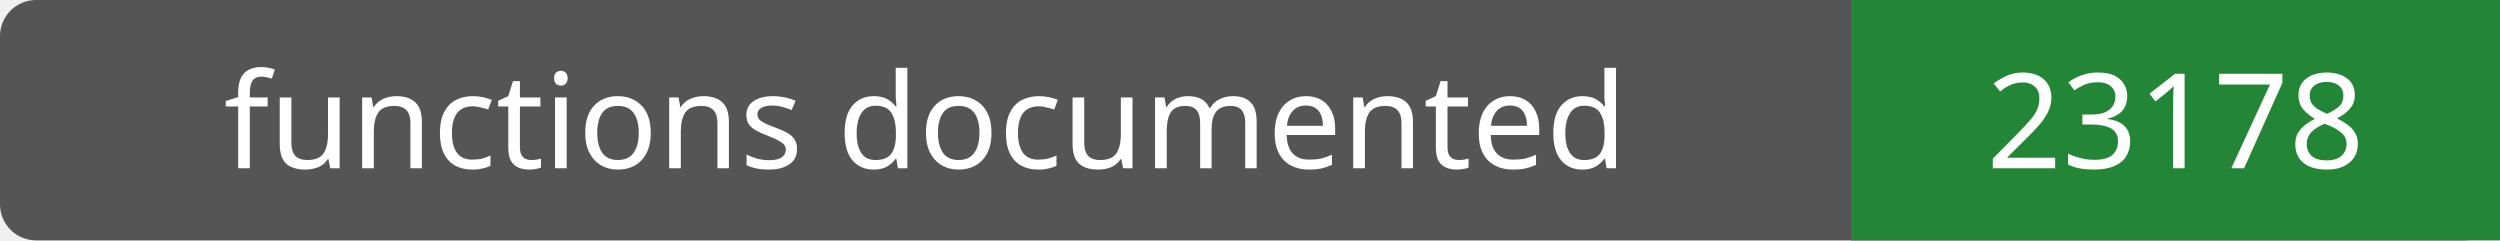
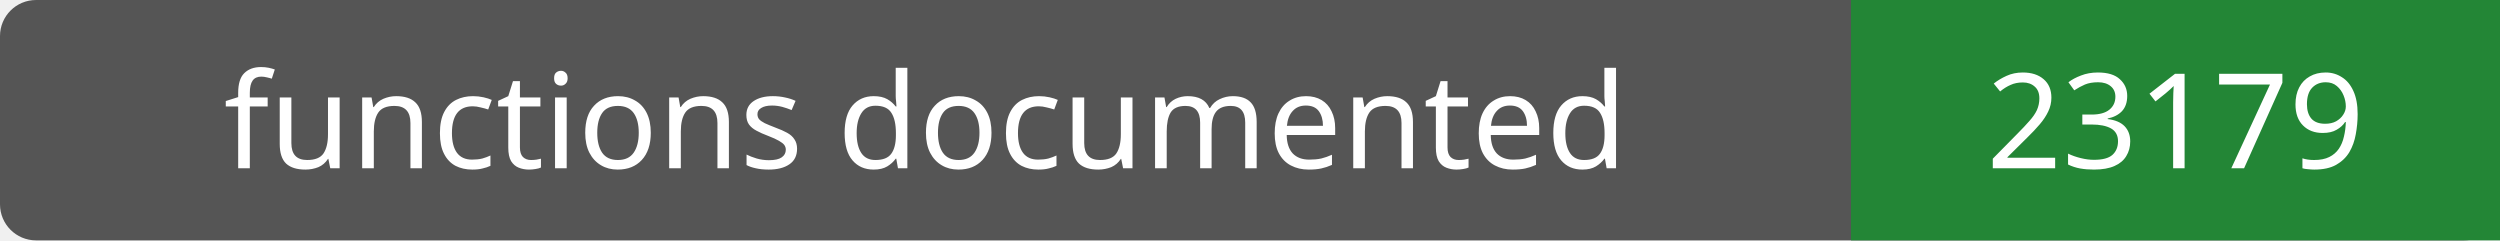
- <svg xmlns="http://www.w3.org/2000/svg" width="208" height="20" role="img" aria-label="functions documented: 23178">
+ <svg xmlns="http://www.w3.org/2000/svg" width="208" height="20" role="img" aria-label="functions documented: 23179">
  <rect width="208" height="20" rx="3" fill="#555" />
  <path fill="#238636" d="M154 0h54v20H154z" />
  <g fill="#fff" text-anchor="middle" font-family="Verdana,sans-serif" font-size="11">
    <text x="77.0" y="14">functions documented</text>
-     <text x="181.0" y="14">23178</text>
+     <text x="181.0" y="14">23179</text>
  </g>
</svg>
